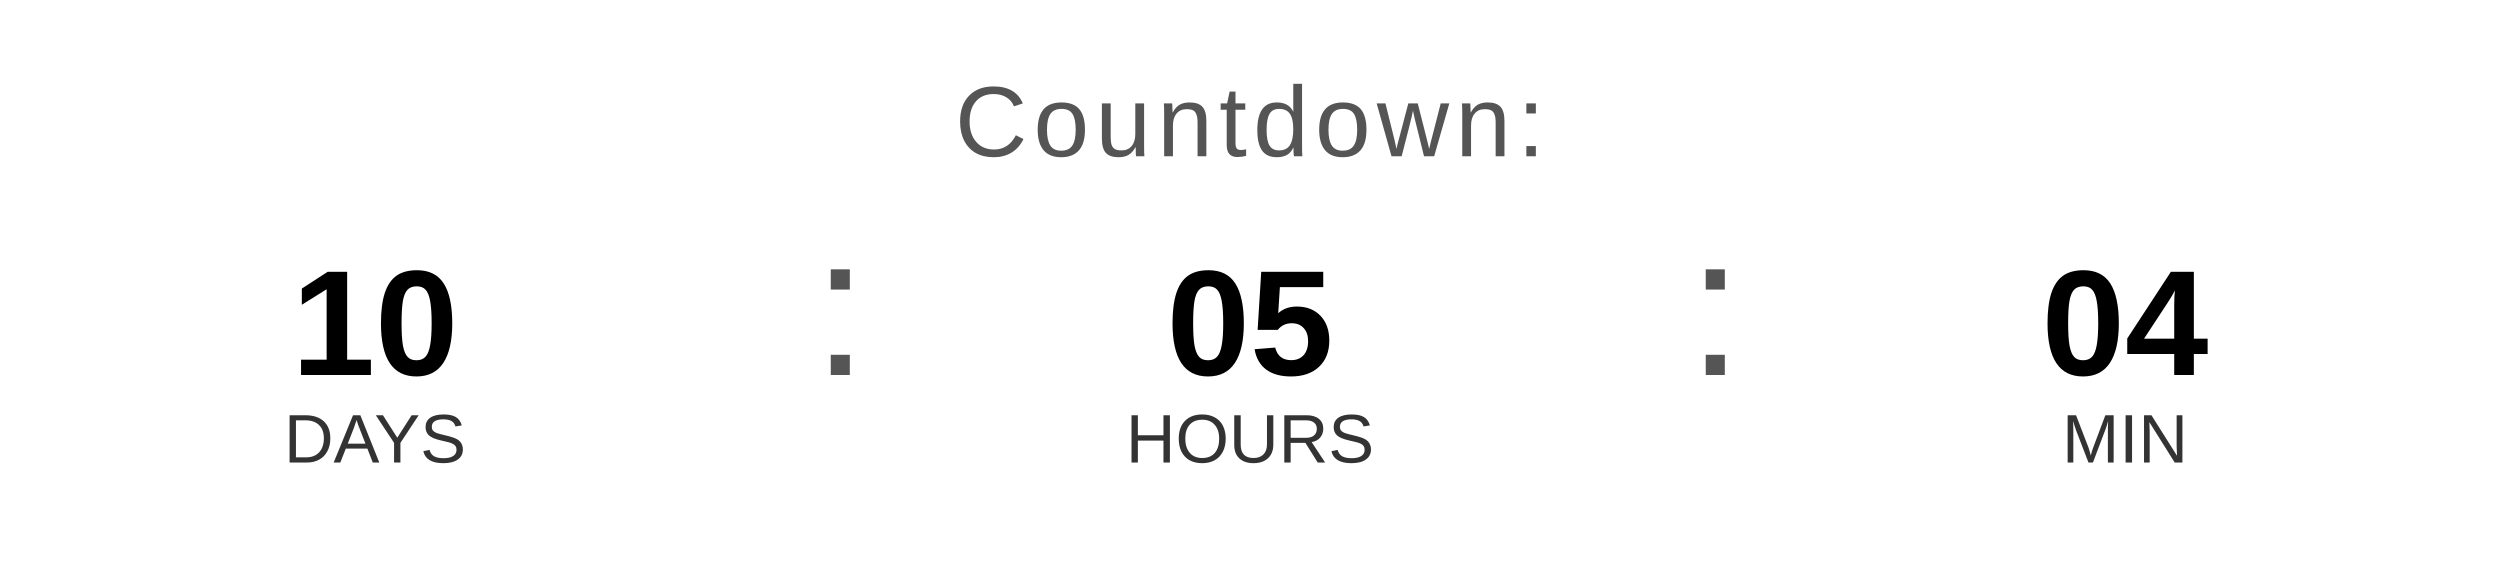
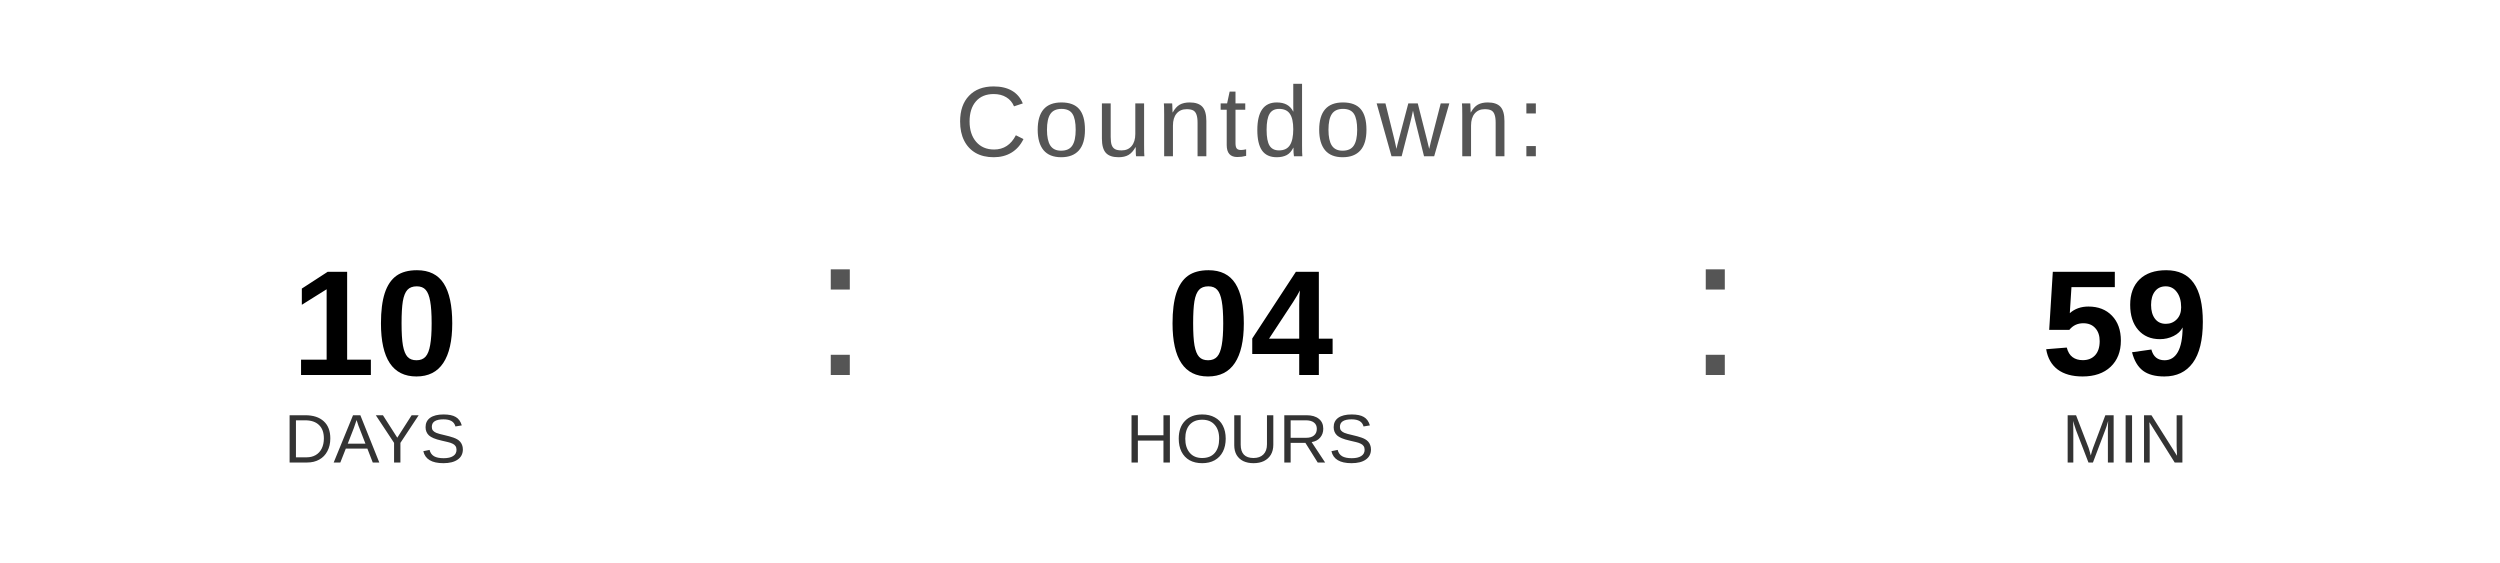
<svg xmlns="http://www.w3.org/2000/svg" width="400" height="90" viewBox="0 0 400 90">
  <text x="200" y="25" font-family="Arial, Helvetica, sans-serif" font-size="16" fill="#555555" text-anchor="middle" letter-spacing="1">
    Countdown:
  </text>
  <text x="60" y="60" font-family="Arial, Helvetica, sans-serif" font-size="24" font-weight="bold" fill="#000000" text-anchor="middle">10</text>
  <text x="60" y="74" font-family="Arial, Helvetica, sans-serif" font-size="11" fill="#333333" text-anchor="middle">DAYS</text>
  <text x="130" y="60" font-family="Arial, sans-serif" font-size="32" fill="#555555">:</text>
-   <text x="200" y="60" font-family="Arial, Helvetica, sans-serif" font-size="24" font-weight="bold" fill="#000000" text-anchor="middle">05</text>
+   <text x="200" y="60" font-family="Arial, Helvetica, sans-serif" font-size="24" font-weight="bold" fill="#000000" text-anchor="middle">04</text>
  <text x="200" y="74" font-family="Arial, Helvetica, sans-serif" font-size="11" fill="#333333" text-anchor="middle">HOURS</text>
  <text x="270" y="60" font-family="Arial, sans-serif" font-size="32" fill="#555555">:</text>
-   <text x="340" y="60" font-family="Arial, Helvetica, sans-serif" font-size="24" font-weight="bold" fill="#000000" text-anchor="middle">04</text>
+   <text x="340" y="60" font-family="Arial, Helvetica, sans-serif" font-size="24" font-weight="bold" fill="#000000" text-anchor="middle">59</text>
  <text x="340" y="74" font-family="Arial, Helvetica, sans-serif" font-size="11" fill="#333333" text-anchor="middle">MIN</text>
</svg>
